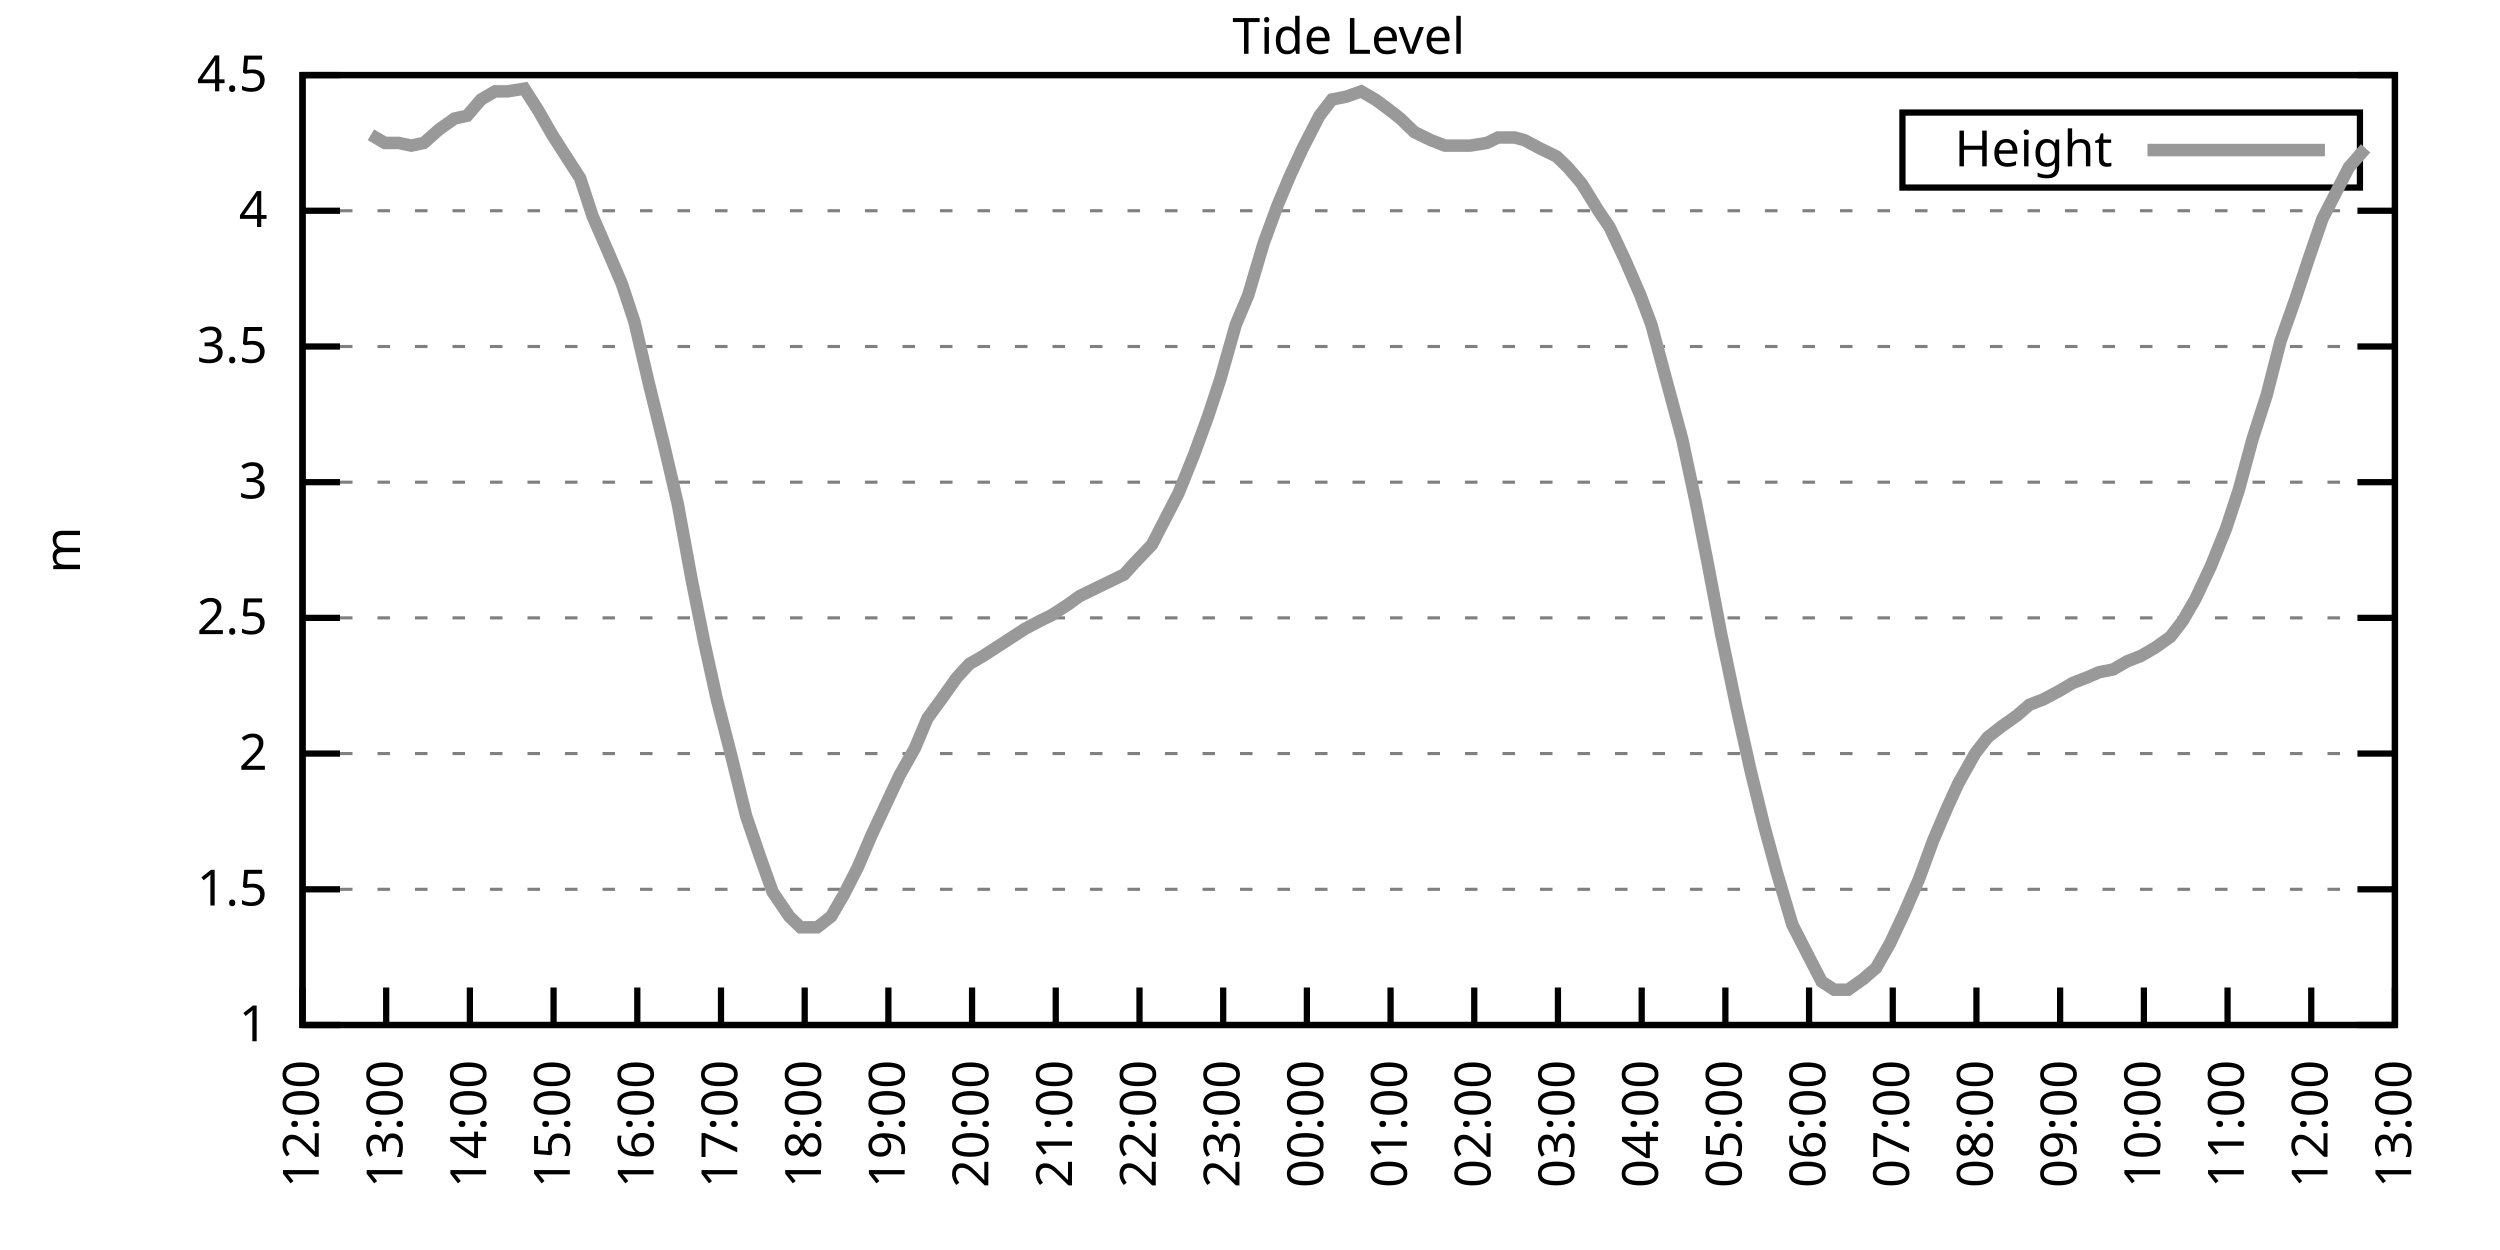
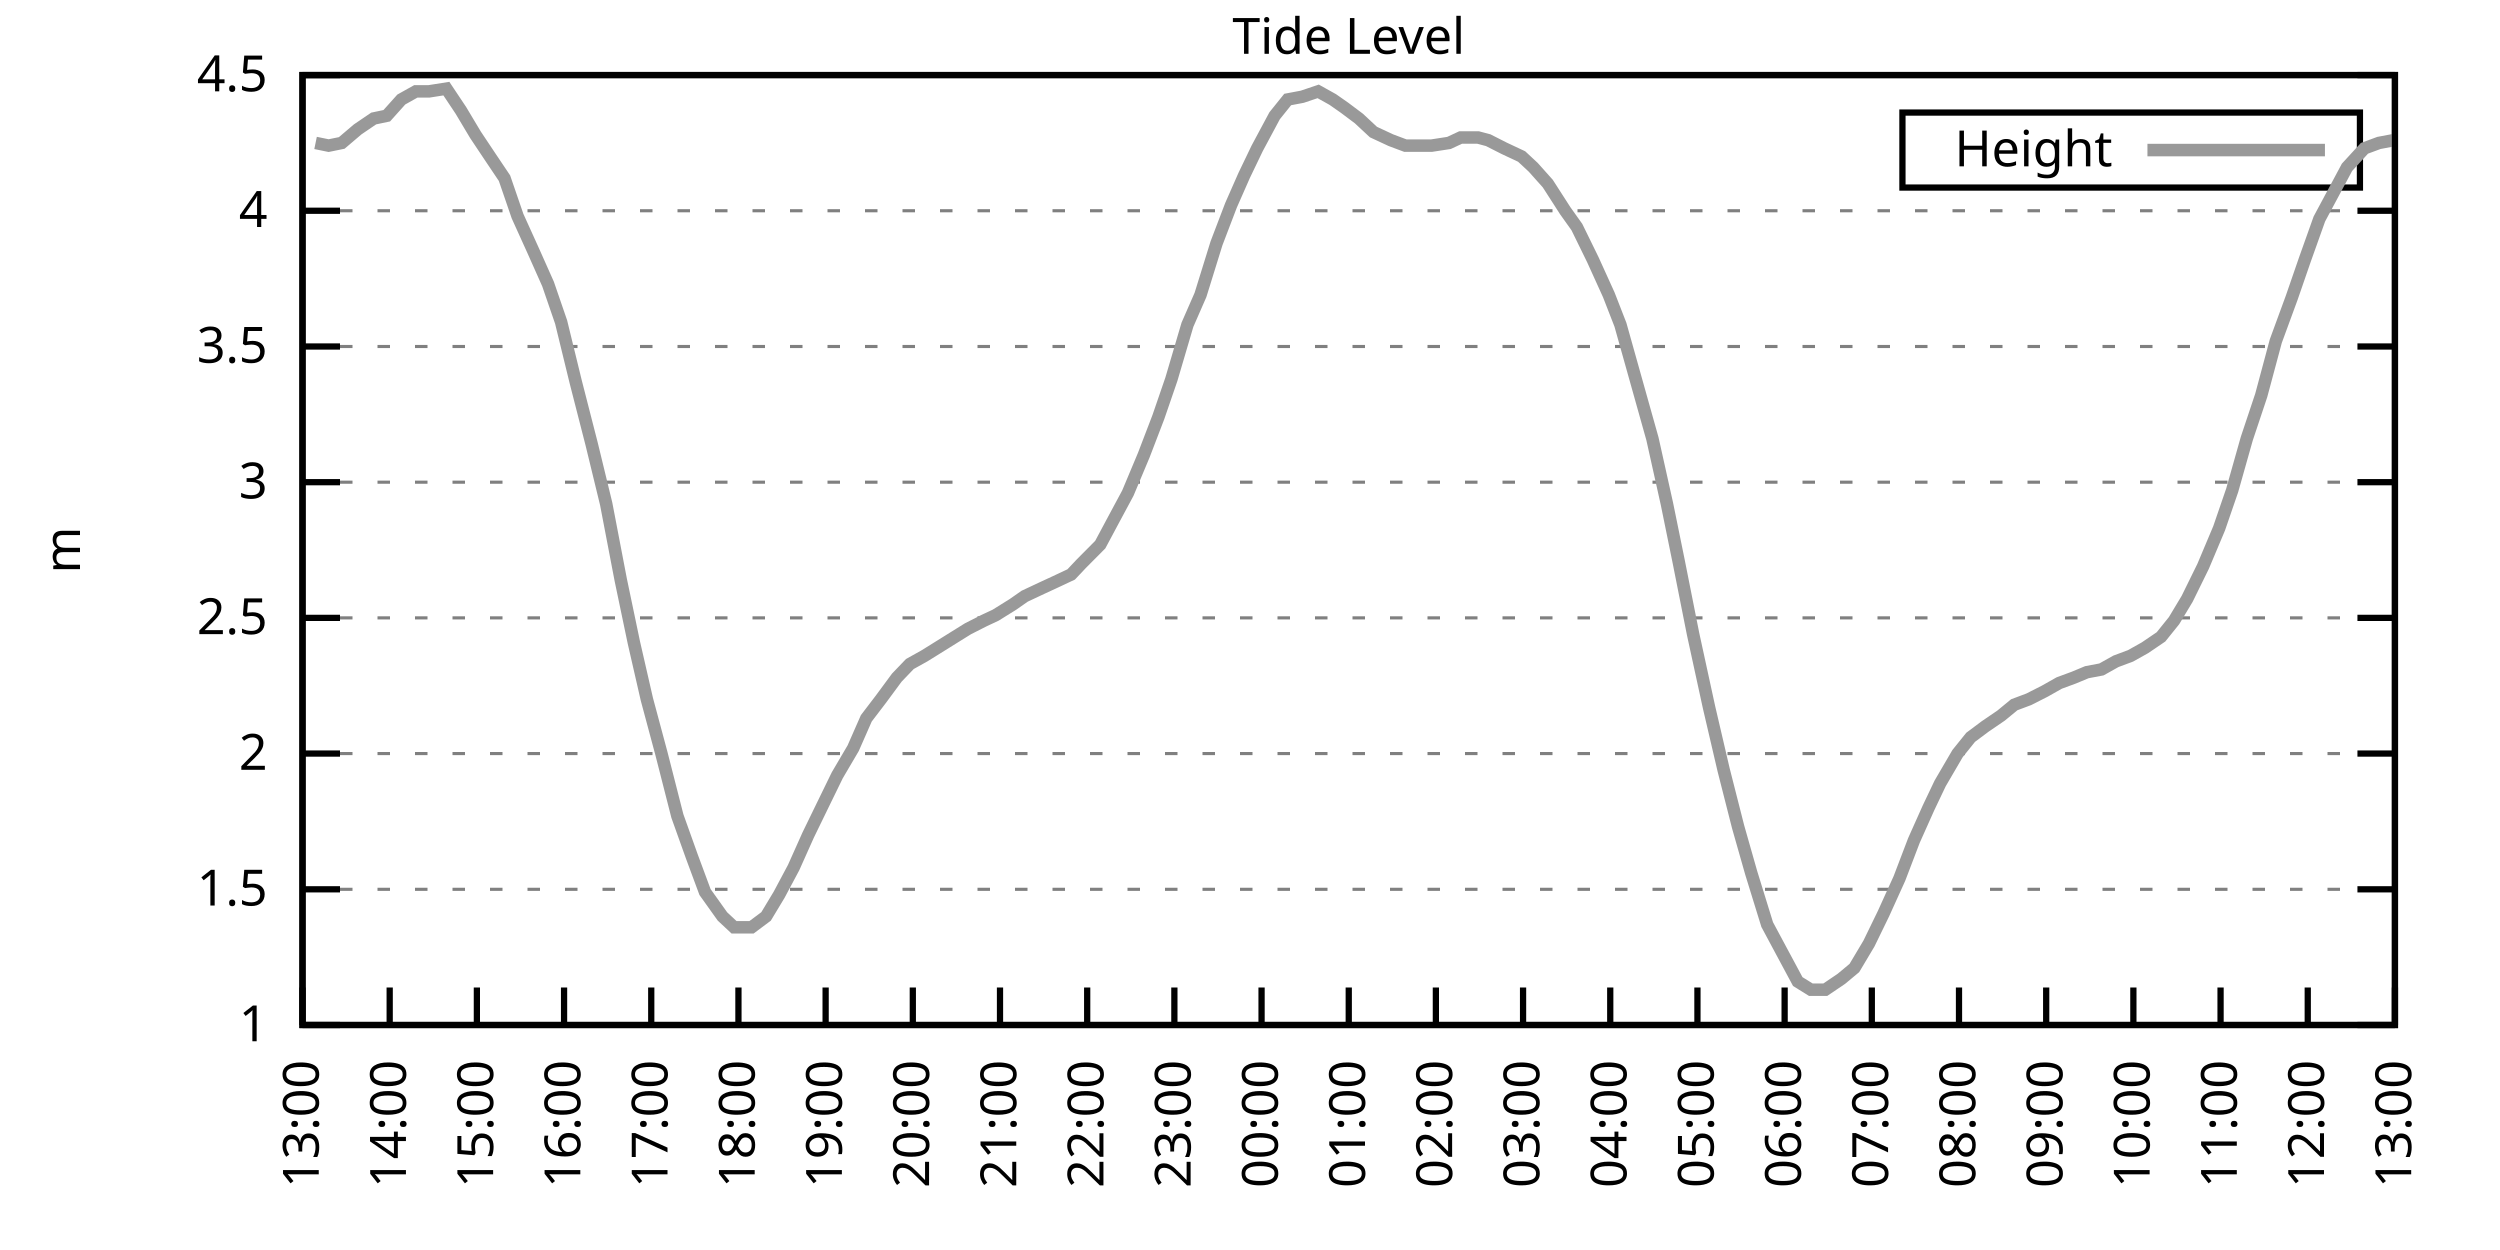
<svg xmlns="http://www.w3.org/2000/svg" xmlns:xlink="http://www.w3.org/1999/xlink" width="400" height="200" viewBox="0 0 400 200">
  <g id="gnuplot_canvas">
    <rect x="0" y="0" width="400" height="200" fill="none" />
    <defs>
      <circle id="gpDot" r="0.5" stroke-width="0.5" stroke="currentColor" />
      <path id="gpPt0" stroke-width="0.333" stroke="currentColor" d="M-1,0 h2 M0,-1 v2" />
      <path id="gpPt1" stroke-width="0.333" stroke="currentColor" d="M-1,-1 L1,1 M1,-1 L-1,1" />
      <path id="gpPt2" stroke-width="0.333" stroke="currentColor" d="M-1,0 L1,0 M0,-1 L0,1 M-1,-1 L1,1 M-1,1 L1,-1" />
      <rect id="gpPt3" stroke-width="0.333" stroke="currentColor" x="-1" y="-1" width="2" height="2" />
      <rect id="gpPt4" stroke-width="0.333" stroke="currentColor" fill="currentColor" x="-1" y="-1" width="2" height="2" />
      <circle id="gpPt5" stroke-width="0.333" stroke="currentColor" cx="0" cy="0" r="1" />
      <use xlink:href="#gpPt5" id="gpPt6" fill="currentColor" stroke="none" />
      <path id="gpPt7" stroke-width="0.333" stroke="currentColor" d="M0,-1.33 L-1.33,0.67 L1.33,0.67 z" />
      <use xlink:href="#gpPt7" id="gpPt8" fill="currentColor" stroke="none" />
      <use xlink:href="#gpPt7" id="gpPt9" stroke="currentColor" transform="rotate(180)" />
      <use xlink:href="#gpPt9" id="gpPt10" fill="currentColor" stroke="none" />
      <use xlink:href="#gpPt3" id="gpPt11" stroke="currentColor" transform="rotate(45)" />
      <use xlink:href="#gpPt11" id="gpPt12" fill="currentColor" stroke="none" />
      <path id="gpPt13" stroke-width="0.333" stroke="currentColor" d="M0,1.330 L1.265,0.411 L0.782,-1.067 L-0.782,-1.076 L-1.265,0.411 z" />
      <use xlink:href="#gpPt13" id="gpPt14" fill="currentColor" stroke="none" />
      <filter id="textbox" filterUnits="objectBoundingBox" x="0" y="0" height="1" width="1">
        <feFlood flood-color="white" flood-opacity="1" result="bgnd" />
        <feComposite in="SourceGraphic" in2="bgnd" operator="atop" />
      </filter>
      <filter id="greybox" filterUnits="objectBoundingBox" x="0" y="0" height="1" width="1">
        <feFlood flood-color="lightgrey" flood-opacity="1" result="grey" />
        <feComposite in="SourceGraphic" in2="grey" operator="atop" />
      </filter>
    </defs>
    <g fill="none" color="white" stroke="currentColor" stroke-width="1.00" stroke-linecap="butt" stroke-linejoin="miter">
</g>
    <g fill="none" color="black" stroke="currentColor" stroke-width="1.00" stroke-linecap="butt" stroke-linejoin="miter">
      <g stroke="none" shape-rendering="crispEdges">
        <polygon fill="rgb(255, 255, 255)" points="48.40,164.00 383.18,164.00 383.18,12.02 48.40,12.02 " />
      </g>
    </g>
    <g fill="none" color="black" stroke="currentColor" stroke-width="1.00" stroke-linecap="butt" stroke-linejoin="miter">
</g>
    <g fill="none" color="black" stroke="black" stroke-width="0.50" stroke-linecap="butt" stroke-linejoin="miter">
</g>
    <g fill="none" color="gray" stroke="currentColor" stroke-width="0.50" stroke-linecap="butt" stroke-linejoin="miter">
      <path stroke="gray" stroke-dasharray="2,4" class="gridline" d="M48.40,164.00 L383.19,164.00  " />
    </g>
    <g fill="none" color="gray" stroke="gray" stroke-width="1.00" stroke-linecap="butt" stroke-linejoin="miter">
</g>
    <g fill="none" color="black" stroke="currentColor" stroke-width="1.00" stroke-linecap="butt" stroke-linejoin="miter">
      <path stroke="black" d="M48.40,164.00 L54.40,164.00 M383.19,164.00 L377.19,164.00  " />
      <g transform="translate(42.80,166.60)" stroke="none" fill="black" font-family="Sans" font-size="8.00" text-anchor="end">
        <text>
          <tspan font-family="Sans"> 1</tspan>
        </text>
      </g>
    </g>
    <g fill="none" color="black" stroke="currentColor" stroke-width="1.00" stroke-linecap="butt" stroke-linejoin="miter">
</g>
    <g fill="none" color="black" stroke="black" stroke-width="0.50" stroke-linecap="butt" stroke-linejoin="miter">
</g>
    <g fill="none" color="gray" stroke="currentColor" stroke-width="0.50" stroke-linecap="butt" stroke-linejoin="miter">
      <path stroke="gray" stroke-dasharray="2,4" class="gridline" d="M48.40,142.29 L383.19,142.29  " />
    </g>
    <g fill="none" color="gray" stroke="gray" stroke-width="1.00" stroke-linecap="butt" stroke-linejoin="miter">
</g>
    <g fill="none" color="black" stroke="currentColor" stroke-width="1.00" stroke-linecap="butt" stroke-linejoin="miter">
      <path stroke="black" d="M48.40,142.29 L54.40,142.29 M383.19,142.29 L377.19,142.29  " />
      <g transform="translate(42.80,144.89)" stroke="none" fill="black" font-family="Sans" font-size="8.00" text-anchor="end">
        <text>
          <tspan font-family="Sans"> 1.5</tspan>
        </text>
      </g>
    </g>
    <g fill="none" color="black" stroke="currentColor" stroke-width="1.00" stroke-linecap="butt" stroke-linejoin="miter">
</g>
    <g fill="none" color="black" stroke="black" stroke-width="0.50" stroke-linecap="butt" stroke-linejoin="miter">
</g>
    <g fill="none" color="gray" stroke="currentColor" stroke-width="0.50" stroke-linecap="butt" stroke-linejoin="miter">
      <path stroke="gray" stroke-dasharray="2,4" class="gridline" d="M48.40,120.57 L383.19,120.57  " />
    </g>
    <g fill="none" color="gray" stroke="gray" stroke-width="1.00" stroke-linecap="butt" stroke-linejoin="miter">
</g>
    <g fill="none" color="black" stroke="currentColor" stroke-width="1.00" stroke-linecap="butt" stroke-linejoin="miter">
      <path stroke="black" d="M48.40,120.57 L54.40,120.57 M383.19,120.57 L377.19,120.57  " />
      <g transform="translate(42.80,123.17)" stroke="none" fill="black" font-family="Sans" font-size="8.00" text-anchor="end">
        <text>
          <tspan font-family="Sans"> 2</tspan>
        </text>
      </g>
    </g>
    <g fill="none" color="black" stroke="currentColor" stroke-width="1.00" stroke-linecap="butt" stroke-linejoin="miter">
</g>
    <g fill="none" color="black" stroke="black" stroke-width="0.50" stroke-linecap="butt" stroke-linejoin="miter">
</g>
    <g fill="none" color="gray" stroke="currentColor" stroke-width="0.50" stroke-linecap="butt" stroke-linejoin="miter">
      <path stroke="gray" stroke-dasharray="2,4" class="gridline" d="M48.40,98.86 L383.19,98.86  " />
    </g>
    <g fill="none" color="gray" stroke="gray" stroke-width="1.00" stroke-linecap="butt" stroke-linejoin="miter">
</g>
    <g fill="none" color="black" stroke="currentColor" stroke-width="1.00" stroke-linecap="butt" stroke-linejoin="miter">
      <path stroke="black" d="M48.40,98.86 L54.40,98.86 M383.19,98.86 L377.19,98.86  " />
      <g transform="translate(42.80,101.46)" stroke="none" fill="black" font-family="Sans" font-size="8.00" text-anchor="end">
        <text>
          <tspan font-family="Sans"> 2.5</tspan>
        </text>
      </g>
    </g>
    <g fill="none" color="black" stroke="currentColor" stroke-width="1.00" stroke-linecap="butt" stroke-linejoin="miter">
</g>
    <g fill="none" color="black" stroke="black" stroke-width="0.50" stroke-linecap="butt" stroke-linejoin="miter">
</g>
    <g fill="none" color="gray" stroke="currentColor" stroke-width="0.50" stroke-linecap="butt" stroke-linejoin="miter">
      <path stroke="gray" stroke-dasharray="2,4" class="gridline" d="M48.40,77.15 L383.19,77.15  " />
    </g>
    <g fill="none" color="gray" stroke="gray" stroke-width="1.00" stroke-linecap="butt" stroke-linejoin="miter">
</g>
    <g fill="none" color="black" stroke="currentColor" stroke-width="1.00" stroke-linecap="butt" stroke-linejoin="miter">
      <path stroke="black" d="M48.40,77.15 L54.40,77.15 M383.19,77.15 L377.19,77.15  " />
      <g transform="translate(42.80,79.75)" stroke="none" fill="black" font-family="Sans" font-size="8.00" text-anchor="end">
        <text>
          <tspan font-family="Sans"> 3</tspan>
        </text>
      </g>
    </g>
    <g fill="none" color="black" stroke="currentColor" stroke-width="1.00" stroke-linecap="butt" stroke-linejoin="miter">
</g>
    <g fill="none" color="black" stroke="black" stroke-width="0.50" stroke-linecap="butt" stroke-linejoin="miter">
</g>
    <g fill="none" color="gray" stroke="currentColor" stroke-width="0.50" stroke-linecap="butt" stroke-linejoin="miter">
      <path stroke="gray" stroke-dasharray="2,4" class="gridline" d="M48.40,55.44 L383.19,55.44  " />
    </g>
    <g fill="none" color="gray" stroke="gray" stroke-width="1.00" stroke-linecap="butt" stroke-linejoin="miter">
</g>
    <g fill="none" color="black" stroke="currentColor" stroke-width="1.00" stroke-linecap="butt" stroke-linejoin="miter">
      <path stroke="black" d="M48.40,55.44 L54.40,55.44 M383.19,55.44 L377.19,55.44  " />
      <g transform="translate(42.80,58.04)" stroke="none" fill="black" font-family="Sans" font-size="8.00" text-anchor="end">
        <text>
          <tspan font-family="Sans"> 3.5</tspan>
        </text>
      </g>
    </g>
    <g fill="none" color="black" stroke="currentColor" stroke-width="1.00" stroke-linecap="butt" stroke-linejoin="miter">
</g>
    <g fill="none" color="black" stroke="black" stroke-width="0.50" stroke-linecap="butt" stroke-linejoin="miter">
</g>
    <g fill="none" color="gray" stroke="currentColor" stroke-width="0.50" stroke-linecap="butt" stroke-linejoin="miter">
      <path stroke="gray" stroke-dasharray="2,4" class="gridline" d="M48.40,33.72 L383.19,33.72  " />
    </g>
    <g fill="none" color="gray" stroke="gray" stroke-width="1.00" stroke-linecap="butt" stroke-linejoin="miter">
</g>
    <g fill="none" color="black" stroke="currentColor" stroke-width="1.00" stroke-linecap="butt" stroke-linejoin="miter">
      <path stroke="black" d="M48.40,33.72 L54.40,33.72 M383.19,33.72 L377.19,33.72  " />
      <g transform="translate(42.80,36.32)" stroke="none" fill="black" font-family="Sans" font-size="8.00" text-anchor="end">
        <text>
          <tspan font-family="Sans"> 4</tspan>
        </text>
      </g>
    </g>
    <g fill="none" color="black" stroke="currentColor" stroke-width="1.00" stroke-linecap="butt" stroke-linejoin="miter">
</g>
    <g fill="none" color="black" stroke="black" stroke-width="0.50" stroke-linecap="butt" stroke-linejoin="miter">
</g>
    <g fill="none" color="gray" stroke="currentColor" stroke-width="0.50" stroke-linecap="butt" stroke-linejoin="miter">
      <path stroke="gray" stroke-dasharray="2,4" class="gridline" d="M48.40,12.01 L383.19,12.01  " />
    </g>
    <g fill="none" color="gray" stroke="gray" stroke-width="1.00" stroke-linecap="butt" stroke-linejoin="miter">
</g>
    <g fill="none" color="black" stroke="currentColor" stroke-width="1.00" stroke-linecap="butt" stroke-linejoin="miter">
      <path stroke="black" d="M48.40,12.01 L54.40,12.01 M383.19,12.01 L377.19,12.01  " />
      <g transform="translate(42.80,14.61)" stroke="none" fill="black" font-family="Sans" font-size="8.00" text-anchor="end">
        <text>
          <tspan font-family="Sans"> 4.5</tspan>
        </text>
      </g>
    </g>
    <g fill="none" color="black" stroke="currentColor" stroke-width="1.00" stroke-linecap="butt" stroke-linejoin="miter">
      <path stroke="black" d="M48.40,164.00 L48.40,158.00  " />
      <g transform="translate(51.00,169.60) rotate(270.00)" stroke="none" fill="black" font-family="Sans" font-size="8.00" text-anchor="end">
        <text>
-           <tspan font-family="Sans">12:00</tspan>
-         </text>
-       </g>
-     </g>
-     <g fill="none" color="black" stroke="currentColor" stroke-width="1.00" stroke-linecap="butt" stroke-linejoin="miter">
-       <path stroke="black" d="M61.79,164.00 L61.79,158.00  " />
-       <g transform="translate(64.39,169.60) rotate(270.00)" stroke="none" fill="black" font-family="Sans" font-size="8.00" text-anchor="end">
-         <text>
          <tspan font-family="Sans">13:00</tspan>
        </text>
      </g>
    </g>
    <g fill="none" color="black" stroke="currentColor" stroke-width="1.00" stroke-linecap="butt" stroke-linejoin="miter">
-       <path stroke="black" d="M75.18,164.00 L75.18,158.00  " />
-       <g transform="translate(77.78,169.60) rotate(270.00)" stroke="none" fill="black" font-family="Sans" font-size="8.00" text-anchor="end">
+       <path stroke="black" d="M62.35,164.00 L62.35,158.00  " />
+       <g transform="translate(64.95,169.60) rotate(270.00)" stroke="none" fill="black" font-family="Sans" font-size="8.00" text-anchor="end">
        <text>
          <tspan font-family="Sans">14:00</tspan>
        </text>
      </g>
    </g>
    <g fill="none" color="black" stroke="currentColor" stroke-width="1.00" stroke-linecap="butt" stroke-linejoin="miter">
-       <path stroke="black" d="M88.57,164.00 L88.57,158.00  " />
-       <g transform="translate(91.17,169.60) rotate(270.00)" stroke="none" fill="black" font-family="Sans" font-size="8.00" text-anchor="end">
+       <path stroke="black" d="M76.30,164.00 L76.30,158.00  " />
+       <g transform="translate(78.90,169.60) rotate(270.00)" stroke="none" fill="black" font-family="Sans" font-size="8.00" text-anchor="end">
        <text>
          <tspan font-family="Sans">15:00</tspan>
        </text>
      </g>
    </g>
    <g fill="none" color="black" stroke="currentColor" stroke-width="1.00" stroke-linecap="butt" stroke-linejoin="miter">
-       <path stroke="black" d="M101.97,164.00 L101.97,158.00  " />
-       <g transform="translate(104.57,169.60) rotate(270.00)" stroke="none" fill="black" font-family="Sans" font-size="8.00" text-anchor="end">
+       <path stroke="black" d="M90.25,164.00 L90.25,158.00  " />
+       <g transform="translate(92.85,169.60) rotate(270.00)" stroke="none" fill="black" font-family="Sans" font-size="8.00" text-anchor="end">
        <text>
          <tspan font-family="Sans">16:00</tspan>
        </text>
      </g>
    </g>
    <g fill="none" color="black" stroke="currentColor" stroke-width="1.00" stroke-linecap="butt" stroke-linejoin="miter">
-       <path stroke="black" d="M115.36,164.00 L115.36,158.00  " />
-       <g transform="translate(117.96,169.60) rotate(270.00)" stroke="none" fill="black" font-family="Sans" font-size="8.00" text-anchor="end">
+       <path stroke="black" d="M104.20,164.00 L104.20,158.00  " />
+       <g transform="translate(106.80,169.60) rotate(270.00)" stroke="none" fill="black" font-family="Sans" font-size="8.00" text-anchor="end">
        <text>
          <tspan font-family="Sans">17:00</tspan>
        </text>
      </g>
    </g>
    <g fill="none" color="black" stroke="currentColor" stroke-width="1.00" stroke-linecap="butt" stroke-linejoin="miter">
-       <path stroke="black" d="M128.75,164.00 L128.75,158.00  " />
-       <g transform="translate(131.35,169.60) rotate(270.00)" stroke="none" fill="black" font-family="Sans" font-size="8.00" text-anchor="end">
+       <path stroke="black" d="M118.15,164.00 L118.15,158.00  " />
+       <g transform="translate(120.75,169.60) rotate(270.00)" stroke="none" fill="black" font-family="Sans" font-size="8.00" text-anchor="end">
        <text>
          <tspan font-family="Sans">18:00</tspan>
        </text>
      </g>
    </g>
    <g fill="none" color="black" stroke="currentColor" stroke-width="1.00" stroke-linecap="butt" stroke-linejoin="miter">
-       <path stroke="black" d="M142.14,164.00 L142.14,158.00  " />
-       <g transform="translate(144.74,169.60) rotate(270.00)" stroke="none" fill="black" font-family="Sans" font-size="8.00" text-anchor="end">
+       <path stroke="black" d="M132.10,164.00 L132.10,158.00  " />
+       <g transform="translate(134.70,169.60) rotate(270.00)" stroke="none" fill="black" font-family="Sans" font-size="8.00" text-anchor="end">
        <text>
          <tspan font-family="Sans">19:00</tspan>
        </text>
      </g>
    </g>
    <g fill="none" color="black" stroke="currentColor" stroke-width="1.00" stroke-linecap="butt" stroke-linejoin="miter">
-       <path stroke="black" d="M155.53,164.00 L155.53,158.00  " />
-       <g transform="translate(158.13,169.60) rotate(270.00)" stroke="none" fill="black" font-family="Sans" font-size="8.00" text-anchor="end">
+       <path stroke="black" d="M146.05,164.00 L146.05,158.00  " />
+       <g transform="translate(148.65,169.60) rotate(270.00)" stroke="none" fill="black" font-family="Sans" font-size="8.00" text-anchor="end">
        <text>
          <tspan font-family="Sans">20:00</tspan>
        </text>
      </g>
    </g>
    <g fill="none" color="black" stroke="currentColor" stroke-width="1.00" stroke-linecap="butt" stroke-linejoin="miter">
-       <path stroke="black" d="M168.92,164.00 L168.92,158.00  " />
-       <g transform="translate(171.52,169.60) rotate(270.00)" stroke="none" fill="black" font-family="Sans" font-size="8.00" text-anchor="end">
+       <path stroke="black" d="M160.00,164.00 L160.00,158.00  " />
+       <g transform="translate(162.60,169.60) rotate(270.00)" stroke="none" fill="black" font-family="Sans" font-size="8.00" text-anchor="end">
        <text>
          <tspan font-family="Sans">21:00</tspan>
        </text>
      </g>
    </g>
    <g fill="none" color="black" stroke="currentColor" stroke-width="1.00" stroke-linecap="butt" stroke-linejoin="miter">
-       <path stroke="black" d="M182.32,164.00 L182.32,158.00  " />
-       <g transform="translate(184.92,169.60) rotate(270.00)" stroke="none" fill="black" font-family="Sans" font-size="8.00" text-anchor="end">
+       <path stroke="black" d="M173.95,164.00 L173.95,158.00  " />
+       <g transform="translate(176.55,169.60) rotate(270.00)" stroke="none" fill="black" font-family="Sans" font-size="8.00" text-anchor="end">
        <text>
          <tspan font-family="Sans">22:00</tspan>
        </text>
      </g>
    </g>
    <g fill="none" color="black" stroke="currentColor" stroke-width="1.00" stroke-linecap="butt" stroke-linejoin="miter">
-       <path stroke="black" d="M195.71,164.00 L195.71,158.00  " />
-       <g transform="translate(198.31,169.60) rotate(270.00)" stroke="none" fill="black" font-family="Sans" font-size="8.00" text-anchor="end">
+       <path stroke="black" d="M187.90,164.00 L187.90,158.00  " />
+       <g transform="translate(190.50,169.60) rotate(270.00)" stroke="none" fill="black" font-family="Sans" font-size="8.00" text-anchor="end">
        <text>
          <tspan font-family="Sans">23:00</tspan>
        </text>
      </g>
    </g>
    <g fill="none" color="black" stroke="currentColor" stroke-width="1.00" stroke-linecap="butt" stroke-linejoin="miter">
-       <path stroke="black" d="M209.10,164.00 L209.10,158.00  " />
-       <g transform="translate(211.70,169.60) rotate(270.00)" stroke="none" fill="black" font-family="Sans" font-size="8.00" text-anchor="end">
+       <path stroke="black" d="M201.85,164.00 L201.85,158.00  " />
+       <g transform="translate(204.45,169.60) rotate(270.00)" stroke="none" fill="black" font-family="Sans" font-size="8.00" text-anchor="end">
        <text>
          <tspan font-family="Sans">00:00</tspan>
        </text>
      </g>
    </g>
    <g fill="none" color="black" stroke="currentColor" stroke-width="1.00" stroke-linecap="butt" stroke-linejoin="miter">
-       <path stroke="black" d="M222.49,164.00 L222.49,158.00  " />
-       <g transform="translate(225.09,169.60) rotate(270.00)" stroke="none" fill="black" font-family="Sans" font-size="8.00" text-anchor="end">
+       <path stroke="black" d="M215.80,164.00 L215.80,158.00  " />
+       <g transform="translate(218.40,169.60) rotate(270.00)" stroke="none" fill="black" font-family="Sans" font-size="8.00" text-anchor="end">
        <text>
          <tspan font-family="Sans">01:00</tspan>
        </text>
      </g>
    </g>
    <g fill="none" color="black" stroke="currentColor" stroke-width="1.00" stroke-linecap="butt" stroke-linejoin="miter">
-       <path stroke="black" d="M235.88,164.00 L235.88,158.00  " />
-       <g transform="translate(238.48,169.60) rotate(270.00)" stroke="none" fill="black" font-family="Sans" font-size="8.00" text-anchor="end">
+       <path stroke="black" d="M229.74,164.00 L229.74,158.00  " />
+       <g transform="translate(232.34,169.60) rotate(270.00)" stroke="none" fill="black" font-family="Sans" font-size="8.00" text-anchor="end">
        <text>
          <tspan font-family="Sans">02:00</tspan>
        </text>
      </g>
    </g>
    <g fill="none" color="black" stroke="currentColor" stroke-width="1.00" stroke-linecap="butt" stroke-linejoin="miter">
-       <path stroke="black" d="M249.27,164.00 L249.27,158.00  " />
-       <g transform="translate(251.87,169.60) rotate(270.00)" stroke="none" fill="black" font-family="Sans" font-size="8.00" text-anchor="end">
+       <path stroke="black" d="M243.69,164.00 L243.69,158.00  " />
+       <g transform="translate(246.29,169.60) rotate(270.00)" stroke="none" fill="black" font-family="Sans" font-size="8.00" text-anchor="end">
        <text>
          <tspan font-family="Sans">03:00</tspan>
        </text>
      </g>
    </g>
    <g fill="none" color="black" stroke="currentColor" stroke-width="1.00" stroke-linecap="butt" stroke-linejoin="miter">
-       <path stroke="black" d="M262.67,164.00 L262.67,158.00  " />
-       <g transform="translate(265.27,169.60) rotate(270.00)" stroke="none" fill="black" font-family="Sans" font-size="8.00" text-anchor="end">
+       <path stroke="black" d="M257.64,164.00 L257.64,158.00  " />
+       <g transform="translate(260.24,169.60) rotate(270.00)" stroke="none" fill="black" font-family="Sans" font-size="8.00" text-anchor="end">
        <text>
          <tspan font-family="Sans">04:00</tspan>
        </text>
      </g>
    </g>
    <g fill="none" color="black" stroke="currentColor" stroke-width="1.00" stroke-linecap="butt" stroke-linejoin="miter">
-       <path stroke="black" d="M276.06,164.00 L276.06,158.00  " />
-       <g transform="translate(278.66,169.60) rotate(270.00)" stroke="none" fill="black" font-family="Sans" font-size="8.00" text-anchor="end">
+       <path stroke="black" d="M271.59,164.00 L271.59,158.00  " />
+       <g transform="translate(274.19,169.60) rotate(270.00)" stroke="none" fill="black" font-family="Sans" font-size="8.00" text-anchor="end">
        <text>
          <tspan font-family="Sans">05:00</tspan>
        </text>
      </g>
    </g>
    <g fill="none" color="black" stroke="currentColor" stroke-width="1.00" stroke-linecap="butt" stroke-linejoin="miter">
-       <path stroke="black" d="M289.45,164.00 L289.45,158.00  " />
-       <g transform="translate(292.05,169.60) rotate(270.00)" stroke="none" fill="black" font-family="Sans" font-size="8.00" text-anchor="end">
+       <path stroke="black" d="M285.54,164.00 L285.54,158.00  " />
+       <g transform="translate(288.14,169.60) rotate(270.00)" stroke="none" fill="black" font-family="Sans" font-size="8.00" text-anchor="end">
        <text>
          <tspan font-family="Sans">06:00</tspan>
        </text>
      </g>
    </g>
    <g fill="none" color="black" stroke="currentColor" stroke-width="1.00" stroke-linecap="butt" stroke-linejoin="miter">
-       <path stroke="black" d="M302.84,164.00 L302.84,158.00  " />
-       <g transform="translate(305.44,169.60) rotate(270.00)" stroke="none" fill="black" font-family="Sans" font-size="8.00" text-anchor="end">
+       <path stroke="black" d="M299.49,164.00 L299.49,158.00  " />
+       <g transform="translate(302.09,169.60) rotate(270.00)" stroke="none" fill="black" font-family="Sans" font-size="8.00" text-anchor="end">
        <text>
          <tspan font-family="Sans">07:00</tspan>
        </text>
      </g>
    </g>
    <g fill="none" color="black" stroke="currentColor" stroke-width="1.00" stroke-linecap="butt" stroke-linejoin="miter">
-       <path stroke="black" d="M316.23,164.00 L316.23,158.00  " />
-       <g transform="translate(318.83,169.60) rotate(270.00)" stroke="none" fill="black" font-family="Sans" font-size="8.00" text-anchor="end">
+       <path stroke="black" d="M313.44,164.00 L313.44,158.00  " />
+       <g transform="translate(316.04,169.60) rotate(270.00)" stroke="none" fill="black" font-family="Sans" font-size="8.00" text-anchor="end">
        <text>
          <tspan font-family="Sans">08:00</tspan>
        </text>
      </g>
    </g>
    <g fill="none" color="black" stroke="currentColor" stroke-width="1.00" stroke-linecap="butt" stroke-linejoin="miter">
-       <path stroke="black" d="M329.62,164.00 L329.62,158.00  " />
-       <g transform="translate(332.22,169.60) rotate(270.00)" stroke="none" fill="black" font-family="Sans" font-size="8.00" text-anchor="end">
+       <path stroke="black" d="M327.39,164.00 L327.39,158.00  " />
+       <g transform="translate(329.99,169.60) rotate(270.00)" stroke="none" fill="black" font-family="Sans" font-size="8.00" text-anchor="end">
        <text>
          <tspan font-family="Sans">09:00</tspan>
        </text>
      </g>
    </g>
    <g fill="none" color="black" stroke="currentColor" stroke-width="1.00" stroke-linecap="butt" stroke-linejoin="miter">
-       <path stroke="black" d="M343.02,164.00 L343.02,158.00  " />
-       <g transform="translate(345.62,169.60) rotate(270.00)" stroke="none" fill="black" font-family="Sans" font-size="8.00" text-anchor="end">
+       <path stroke="black" d="M341.34,164.00 L341.34,158.00  " />
+       <g transform="translate(343.94,169.60) rotate(270.00)" stroke="none" fill="black" font-family="Sans" font-size="8.00" text-anchor="end">
        <text>
          <tspan font-family="Sans">10:00</tspan>
        </text>
      </g>
    </g>
    <g fill="none" color="black" stroke="currentColor" stroke-width="1.00" stroke-linecap="butt" stroke-linejoin="miter">
-       <path stroke="black" d="M356.41,164.00 L356.41,158.00  " />
-       <g transform="translate(359.01,169.60) rotate(270.00)" stroke="none" fill="black" font-family="Sans" font-size="8.00" text-anchor="end">
+       <path stroke="black" d="M355.29,164.00 L355.29,158.00  " />
+       <g transform="translate(357.89,169.60) rotate(270.00)" stroke="none" fill="black" font-family="Sans" font-size="8.00" text-anchor="end">
        <text>
          <tspan font-family="Sans">11:00</tspan>
        </text>
      </g>
    </g>
    <g fill="none" color="black" stroke="currentColor" stroke-width="1.00" stroke-linecap="butt" stroke-linejoin="miter">
-       <path stroke="black" d="M369.80,164.00 L369.80,158.00  " />
-       <g transform="translate(372.40,169.60) rotate(270.00)" stroke="none" fill="black" font-family="Sans" font-size="8.00" text-anchor="end">
+       <path stroke="black" d="M369.24,164.00 L369.24,158.00  " />
+       <g transform="translate(371.84,169.60) rotate(270.00)" stroke="none" fill="black" font-family="Sans" font-size="8.00" text-anchor="end">
        <text>
          <tspan font-family="Sans">12:00</tspan>
        </text>
      </g>
    </g>
    <g fill="none" color="black" stroke="currentColor" stroke-width="1.00" stroke-linecap="butt" stroke-linejoin="miter">
      <path stroke="black" d="M383.19,164.00 L383.19,158.00  " />
      <g transform="translate(385.79,169.60) rotate(270.00)" stroke="none" fill="black" font-family="Sans" font-size="8.00" text-anchor="end">
        <text>
          <tspan font-family="Sans">13:00</tspan>
        </text>
      </g>
    </g>
    <g fill="none" color="black" stroke="currentColor" stroke-width="1.00" stroke-linecap="butt" stroke-linejoin="miter">
</g>
    <g fill="none" color="black" stroke="currentColor" stroke-width="1.00" stroke-linecap="butt" stroke-linejoin="miter">
      <path stroke="black" d="M48.40,12.01 L48.40,164.00 L383.19,164.00 L383.19,12.01 L48.40,12.01 Z  " />
    </g>
    <g fill="none" color="black" stroke="currentColor" stroke-width="1.00" stroke-linecap="butt" stroke-linejoin="miter">
</g>
    <g fill="none" color="black" stroke="currentColor" stroke-width="1.00" stroke-linecap="butt" stroke-linejoin="miter">
      <path stroke="black" d="M304.39,30.01 L304.39,18.01 L377.59,18.01 L377.59,30.01 L304.39,30.01 Z  " />
    </g>
    <g id="Tide_level_plot_1">
      <g fill="none" color="white" stroke="black" stroke-width="2.00" stroke-linecap="butt" stroke-linejoin="miter">
</g>
      <g fill="none" color="black" stroke="currentColor" stroke-width="2.00" stroke-linecap="butt" stroke-linejoin="miter">
        <g transform="translate(337.99,26.61)" stroke="none" fill="black" font-family="Sans" font-size="8.00" text-anchor="end">
          <text>
            <tspan font-family="Sans">Height</tspan>
          </text>
        </g>
      </g>
      <g fill="none" color="black" stroke="currentColor" stroke-width="2.00" stroke-linecap="butt" stroke-linejoin="miter">
-         <path stroke="rgb(153, 153, 153)" d="M343.59,24.01 L371.99,24.01 M59.34,21.56 L61.57,22.87 L63.80,22.87 L65.81,23.30 L67.82,22.87 L70.27,20.70   L72.73,18.96 L74.74,18.52 L76.97,15.92 L79.20,14.62 L81.21,14.62 L83.89,14.18 L86.12,17.66 L88.35,21.56   L90.58,25.04 L92.82,28.51 L94.82,34.59 L97.28,40.24 L99.51,45.45 L101.52,51.53 L103.75,61.08 L106.21,71.07   L108.44,80.62 L110.67,92.78 L112.68,102.77 L114.69,111.89 L116.92,120.57 L119.38,130.56 L121.61,137.08 L123.62,142.72   L126.29,146.63 L128.08,148.37 L130.76,148.37 L132.99,146.63 L135.00,143.16 L137.23,138.81 L139.46,133.60 L141.69,128.83   L143.93,124.05 L146.38,119.71 L148.39,114.93 L150.62,111.89 L153.08,108.42 L155.09,106.24 L157.32,104.94 L159.33,103.64   L162.01,101.90 L164.01,100.60 L166.47,99.30 L168.25,98.43 L170.93,96.69 L172.72,95.39 L175.40,94.08 L177.18,93.22   L179.86,91.91 L181.42,90.18 L184.32,87.14 L186.33,83.23 L188.57,78.89 L191.02,72.81 L193.25,66.73 L195.26,60.65   L197.72,51.96 L199.73,47.18 L202.18,38.93 L204.41,32.85 L206.42,28.08 L208.43,23.73 L211.11,18.52 L213.12,15.92   L215.35,15.48 L217.80,14.62 L220.04,15.92 L221.82,17.22 L224.05,18.96 L226.29,21.13 L228.96,22.43 L231.20,23.30   L233.43,23.30 L235.21,23.30 L237.89,22.87 L239.68,22.00 L242.36,22.00 L243.92,22.43 L246.37,23.73 L249.05,25.04   L250.84,26.77 L253.07,29.38 L255.75,33.72 L257.53,36.33 L259.99,41.54 L262.44,47.18 L264.23,51.96 L266.68,61.08   L269.14,70.20 L271.37,80.62 L273.16,89.74 L275.39,101.47 L277.84,113.19 L280.07,123.18 L282.31,132.30 L284.32,139.68   L286.77,147.93 L289.00,152.28 L291.46,157.05 L293.47,158.35 L295.70,158.35 L298.15,156.62 L300.16,154.88 L302.39,150.97   L304.63,146.20 L307.08,140.55 L309.31,134.47 L311.54,129.26 L313.33,125.35 L316.01,120.57 L318.02,117.97 L320.25,116.23   L322.70,114.49 L324.71,112.76 L326.95,111.89 L329.40,110.59 L331.63,109.28 L333.86,108.42 L335.87,107.55 L338.10,107.11   L340.34,105.81 L342.57,104.94 L344.80,103.64 L347.26,101.90 L349.26,99.30 L351.27,95.82 L353.73,90.61 L356.18,84.53   L358.19,78.45 L360.42,70.20 L362.66,63.25 L364.89,54.57 L367.34,47.62 L369.35,41.54 L371.58,35.03 L373.82,30.68   L375.82,26.77 L378.50,23.73  " />
+         <path stroke="rgb(153, 153, 153)" d="M343.59,24.01 L371.99,24.01 M50.49,22.87 L52.58,23.30 L54.68,22.87 L57.23,20.70 L59.79,18.96 L61.88,18.52   L64.21,15.92 L66.53,14.62 L68.63,14.62 L71.42,14.18 L73.74,17.66 L76.07,21.56 L78.39,25.04 L80.72,28.51   L82.81,34.59 L85.37,40.24 L87.69,45.45 L89.78,51.53 L92.11,61.08 L94.67,71.07 L96.99,80.62 L99.32,92.78   L101.41,102.77 L103.50,111.89 L105.83,120.57 L108.38,130.56 L110.71,137.08 L112.80,142.72 L115.59,146.63 L117.45,148.37   L120.24,148.37 L122.57,146.63 L124.66,143.16 L126.98,138.81 L129.31,133.60 L131.63,128.83 L133.96,124.05 L136.51,119.71   L138.61,114.93 L140.93,111.89 L143.49,108.42 L145.58,106.24 L147.91,104.94 L150.00,103.64 L152.79,101.90 L154.88,100.60   L157.44,99.30 L159.30,98.43 L162.09,96.69 L163.95,95.39 L166.74,94.08 L168.60,93.22 L171.39,91.91 L173.02,90.18   L176.04,87.14 L178.13,83.23 L180.46,78.89 L183.01,72.81 L185.34,66.73 L187.43,60.65 L189.99,51.96 L192.08,47.18   L194.64,38.93 L196.96,32.85 L199.06,28.08 L201.15,23.73 L203.94,18.52 L206.03,15.92 L208.36,15.48 L210.91,14.62   L213.24,15.92 L215.10,17.22 L217.42,18.96 L219.75,21.13 L222.54,22.43 L224.86,23.30 L227.19,23.30 L229.05,23.30   L231.84,22.87 L233.70,22.00 L236.49,22.00 L238.11,22.43 L240.67,23.73 L243.46,25.04 L245.32,26.77 L247.65,29.38   L250.44,33.72 L252.30,36.33 L254.85,41.54 L257.41,47.18 L259.27,51.96 L261.83,61.08 L264.39,70.20 L266.71,80.62   L268.57,89.74 L270.90,101.47 L273.45,113.19 L275.78,123.18 L278.10,132.30 L280.20,139.68 L282.75,147.93 L285.08,152.28   L287.64,157.05 L289.73,158.35 L292.05,158.35 L294.61,156.62 L296.70,154.88 L299.03,150.97 L301.35,146.20 L303.91,140.55   L306.23,134.47 L308.56,129.26 L310.42,125.35 L313.21,120.57 L315.30,117.97 L317.63,116.23 L320.18,114.49 L322.28,112.76   L324.60,111.89 L327.16,110.59 L329.48,109.28 L331.81,108.42 L333.90,107.55 L336.23,107.11 L338.55,105.81 L340.88,104.94   L343.20,103.64 L345.76,101.90 L347.85,99.30 L349.94,95.82 L352.50,90.61 L355.06,84.53 L357.15,78.45 L359.48,70.20   L361.80,63.25 L364.13,54.57 L366.68,47.62 L368.78,41.54 L371.10,35.03 L373.43,30.68 L375.52,26.77 L378.31,23.73   L380.63,22.87 L382.96,22.43  " />
      </g>
    </g>
    <g fill="none" color="black" stroke="currentColor" stroke-width="2.00" stroke-linecap="butt" stroke-linejoin="miter">
</g>
    <g fill="none" color="black" stroke="black" stroke-width="1.00" stroke-linecap="butt" stroke-linejoin="miter">
</g>
    <g fill="none" color="black" stroke="currentColor" stroke-width="1.00" stroke-linecap="butt" stroke-linejoin="miter">
      <path stroke="black" d="M48.40,12.01 L48.40,164.00 L383.19,164.00 L383.19,12.01 L48.40,12.01 Z  " />
      <g transform="translate(12.80,88.01) rotate(270.00)" stroke="none" fill="black" font-family="Sans" font-size="8.00" text-anchor="middle">
        <text>
          <tspan font-family="Sans">m</tspan>
        </text>
      </g>
    </g>
    <g fill="none" color="black" stroke="currentColor" stroke-width="1.00" stroke-linecap="butt" stroke-linejoin="miter">
</g>
    <g fill="none" color="black" stroke="currentColor" stroke-width="1.00" stroke-linecap="butt" stroke-linejoin="miter">
      <g transform="translate(215.79,8.61)" stroke="none" fill="black" font-family="Sans" font-size="8.00" text-anchor="middle">
        <text>
          <tspan font-family="Sans">Tide Level</tspan>
        </text>
      </g>
    </g>
    <g fill="none" color="black" stroke="currentColor" stroke-width="1.00" stroke-linecap="butt" stroke-linejoin="miter">
</g>
  </g>
</svg>
